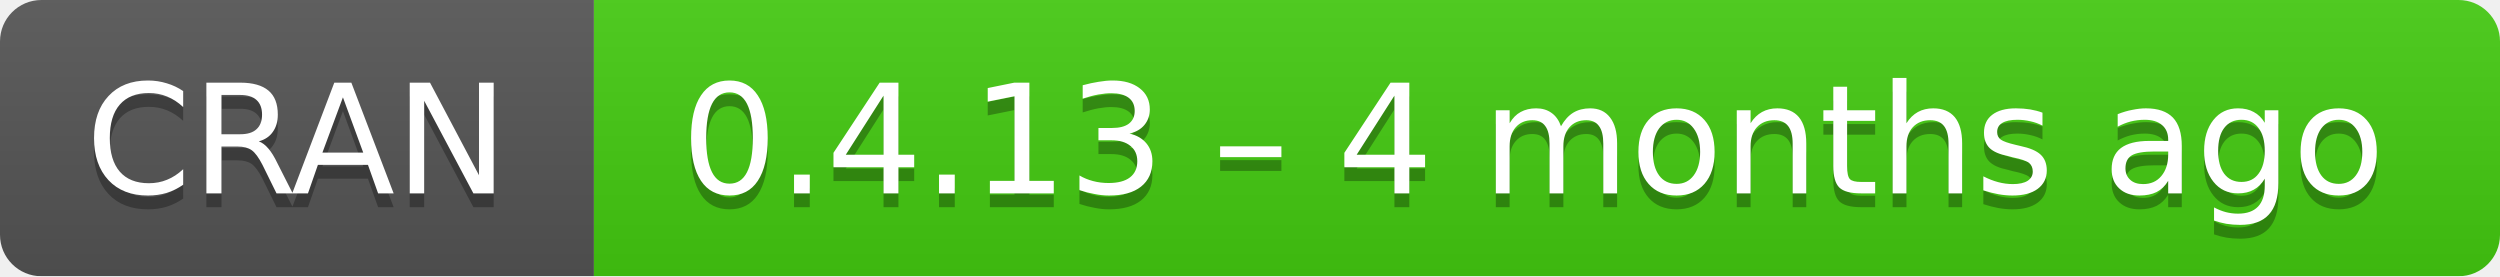
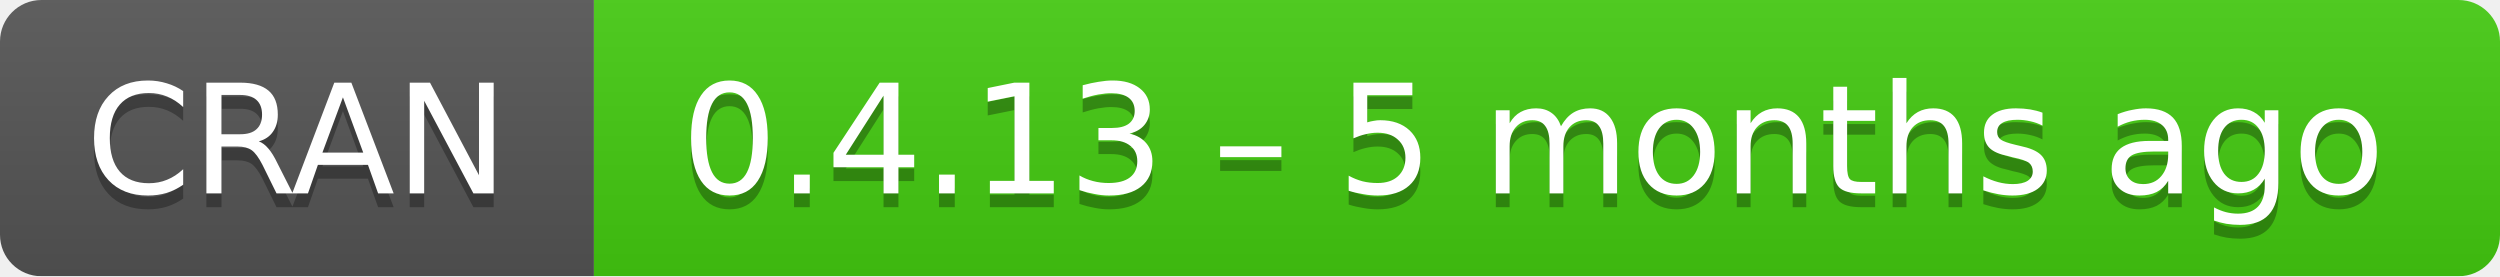
- <svg xmlns="http://www.w3.org/2000/svg" width="181" height="20" aria-label="CRAN 0.4.13 – 4 months ago">
+ <svg xmlns="http://www.w3.org/2000/svg" width="181" height="20" aria-label="CRAN 0.4.13 – 5 months ago">
  <linearGradient id="b" x2="0" y2="100%">
    <stop offset="0" stop-color="#bbb" stop-opacity=".1" />
    <stop offset="1" stop-opacity=".1" />
  </linearGradient>
  <mask id="a">
    <rect width="181" height="20" rx="3" fill="#fff" />
  </mask>
  <g mask="url(#a)">
    <path fill="#555" d="M0 0h43v20H0z" />
    <path fill="#4c1" d="M43 0h159v20H43z" />
    <path fill="url(#b)" d="M0 0h181v20H0z" />
  </g>
  <g fill="#fff" text-anchor="middle" font-family="DejaVu Sans,Verdana,Geneva,sans-serif" font-size="11">
    <text x="21.5" y="15" fill="#010101" fill-opacity=".3">
      CRAN
    </text>
    <text x="21.5" y="14">
      CRAN
    </text>
    <text x="111" y="15" fill="#010101" fill-opacity=".3">
-       0.4.13 – 4 months ago
+       0.4.13 – 5 months ago
    </text>
    <text x="111" y="14">
-       0.4.13 – 4 months ago
+       0.4.13 – 5 months ago
    </text>
  </g>
</svg>
